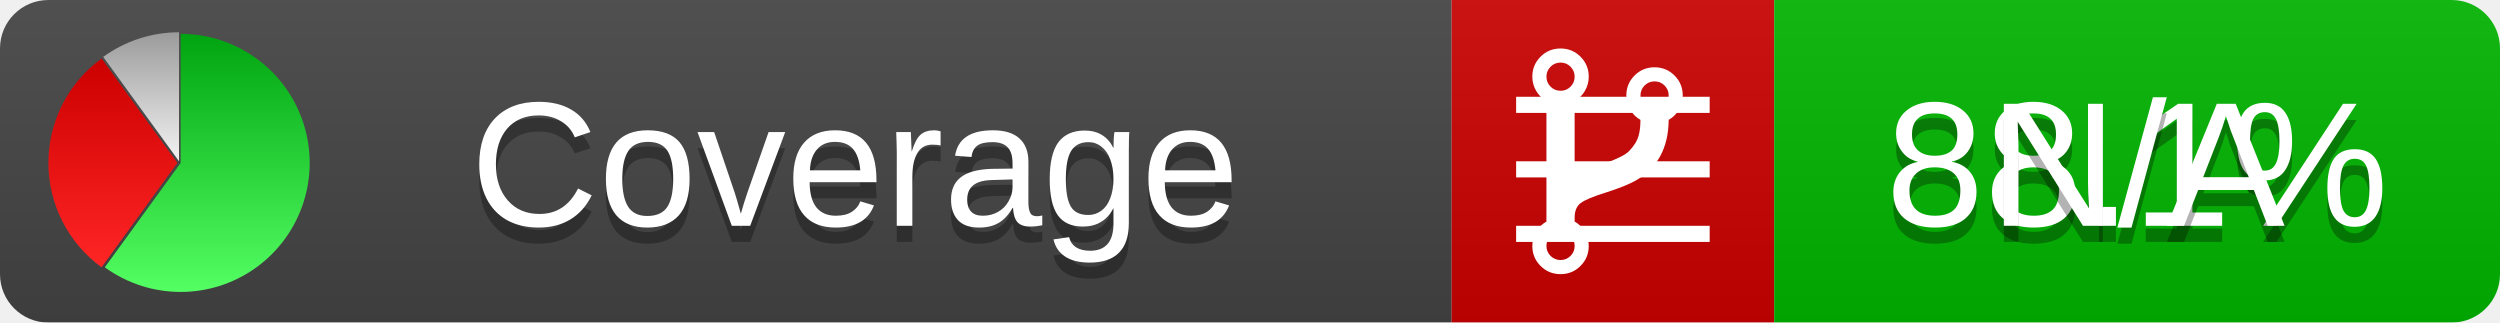
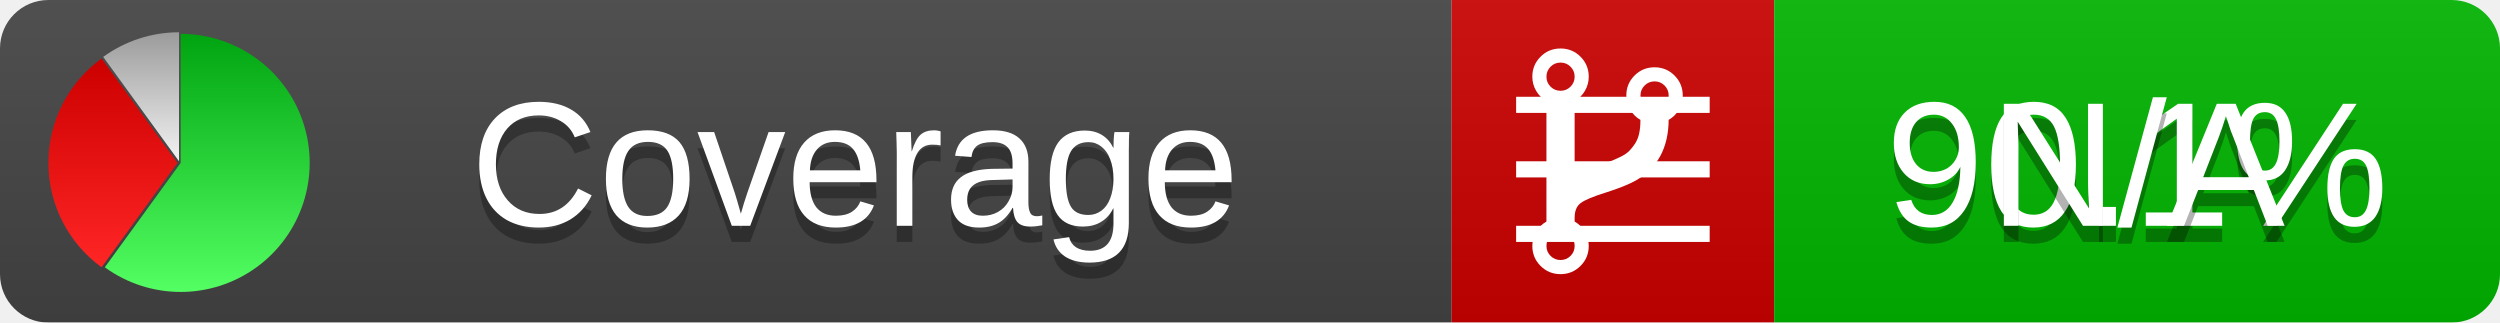
<svg xmlns="http://www.w3.org/2000/svg" xmlns:xlink="http://www.w3.org/1999/xlink" width="155" height="20">
  <style type="text/css">
          
            @keyframes fadeout {
              0 % { visibility: visible; opacity: 1; }
              40% { visibility: visible; opacity: 1; }
              50% { visibility: hidden; opacity: 0; }
              90% { visibility: hidden; opacity: 0; }
              100% { visibility: visible; opacity: 1; }
            }
            @keyframes fadein {
              0% { visibility: hidden; opacity: 0; }
              40% { visibility: hidden; opacity: 0; }
              50% { visibility: visible; opacity: 1; }
              90% { visibility: visible; opacity: 1; }
              100% { visibility: hidden; opacity: 0; }
            }
            .linecoverage {
                animation-duration: 10s;
                animation-name: fadeout;
                animation-iteration-count: infinite;
            }
            .branchcoverage {
                animation-duration: 10s;
                animation-name: fadein;
                animation-iteration-count: infinite;
            }
          
    </style>
  <defs>
    <linearGradient id="gradient" x2="0" y2="100%">
      <stop offset="0" stop-color="#bbb" stop-opacity=".1" />
      <stop offset="1" stop-opacity=".1" />
    </linearGradient>
    <linearGradient id="green" x2="0" y2="100%">
      <stop offset="0" stop-color="#00A410" />
      <stop offset="1" stop-color="#53FF63" />
    </linearGradient>
    <linearGradient id="red" x2="0" y2="100%">
      <stop offset="0" stop-color="#C00" />
      <stop offset="1" stop-color="#FF2525" />
    </linearGradient>
    <linearGradient id="gray" x2="0" y2="100%">
      <stop offset="0" stop-color="#9B9B9B" />
      <stop offset="1" stop-color="#F3F3F3" />
    </linearGradient>
    <mask id="mask">
      <rect width="155" height="20" rx="3" fill="#fff" />
    </mask>
    <g id="icon">
      <path style="fill:url(#green);" d="M205,202.5 l0,-200 a200,200 0 1,1 -117.558,361.803 z" />
      <path style="fill:url(#red);" d="M200,202.5 l-117.558,161.803 a200,200 0 0,1 0,-323.607 z" />
      <path style="fill:url(#gray);" d="M202.5,200 l-117.558,-161.803 a200,200 0 0,1 117.558,-38.196 z" />
    </g>
  </defs>
  <g mask="url(#mask)">
    <rect x="0" y="0" width="90" height="20" fill="#444" />
    <rect x="90" y="0" width="20" height="20" fill="#c00" />
    <rect x="110" y="0" width="45" height="20" fill="#00B600" />
    <rect x="0" y="0" width="155" height="20" fill="url(#gradient)" />
  </g>
  <g>
    <path class="linecoverage" stroke="#fff" d="M94 6.5 h12 M94 10.5 h12 M94 14.5 h12" />
    <path class="branchcoverage" fill="#fff" d="m 97.628,15.247 q 0,-0.364 -0.255,-0.619 -0.255,-0.255 -0.619,-0.255 -0.364,0 -0.619,0.255 -0.255,0.255 -0.255,0.619 0,0.364 0.255,0.619 0.255,0.255 0.619,0.255 0.364,0 0.619,-0.255 0.255,-0.255 0.255,-0.619 z m 0,-10.493 q 0,-0.364 -0.255,-0.619 -0.255,-0.255 -0.619,-0.255 -0.364,0 -0.619,0.255 -0.255,0.255 -0.255,0.619 0,0.364 0.255,0.619 0.255,0.255 0.619,0.255 0.364,0 0.619,-0.255 0.255,-0.255 0.255,-0.619 z m 5.83,1.166 q 0,-0.364 -0.255,-0.619 -0.255,-0.255 -0.619,-0.255 -0.364,0 -0.619,0.255 -0.255,0.255 -0.255,0.619 0,0.364 0.255,0.619 0.255,0.255 0.619,0.255 0.364,0 0.619,-0.255 0.255,-0.255 0.255,-0.619 z m 0.874,0 q 0,0.474 -0.237,0.879 -0.237,0.405 -0.638,0.633 -0.018,2.614 -2.059,3.771 -0.619,0.346 -1.849,0.738 -1.166,0.364 -1.544,0.647 -0.378,0.282 -0.378,0.911 l 0,0.237 q 0.401,0.228 0.638,0.633 0.237,0.405 0.237,0.879 0,0.729 -0.51,1.239 -0.51,0.51 -1.239,0.51 -0.729,0 -1.239,-0.51 -0.51,-0.51 -0.51,-1.239 0,-0.474 0.237,-0.879 0.237,-0.405 0.638,-0.633 l 0,-7.469 q -0.401,-0.228 -0.638,-0.633 -0.237,-0.405 -0.237,-0.879 0,-0.729 0.51,-1.239 0.51,-0.51 1.239,-0.51 0.729,0 1.239,0.51 0.51,0.51 0.51,1.239 0,0.474 -0.237,0.879 -0.237,0.405 -0.638,0.633 l 0,4.527 q 0.492,-0.237 1.403,-0.519 0.501,-0.155 0.797,-0.269 0.296,-0.114 0.642,-0.282 0.346,-0.169 0.537,-0.36 0.191,-0.191 0.369,-0.465 0.178,-0.273 0.255,-0.633 0.077,-0.36 0.077,-0.833 -0.401,-0.228 -0.638,-0.633 -0.237,-0.405 -0.237,-0.879 0,-0.729 0.51,-1.239 0.51,-0.51 1.239,-0.51 0.729,0 1.239,0.51 0.51,0.51 0.51,1.239 z" />
  </g>
  <g fill="#fff" text-anchor="middle" font-family="Verdana,Arial,Geneva,sans-serif" font-size="11">
    <a xlink:href="https://github.com/danielpalme/ReportGenerator" target="_top">
      <use xlink:href="#icon" transform="translate(3,2) scale(.04)" />
    </a>
    <text x="53" y="15" fill="#010101" fill-opacity=".3">Coverage</text>
    <text x="53" y="14" fill="#fff">Coverage</text>
-     <text class="linecoverage" x="132.5" y="15" fill="#010101" fill-opacity=".3">88.1%</text>
-     <text class="linecoverage" x="132.5" y="14">88.1%</text>
+     <text class="linecoverage" x="132.5" y="15" fill="#010101" fill-opacity=".3">90.1%</text>
+     <text class="linecoverage" x="132.5" y="14">90.1%</text>
    <text class="branchcoverage" x="132.5" y="15" fill="#010101" fill-opacity=".3">N/A</text>
    <text class="branchcoverage" x="132.5" y="14">N/A</text>
  </g>
  <g>
    <rect class="linecoverage" x="90" y="0" width="65" height="20" fill-opacity="0" />
    <rect class="branchcoverage" x="90" y="0" width="65" height="20" fill-opacity="0" />
  </g>
</svg>
